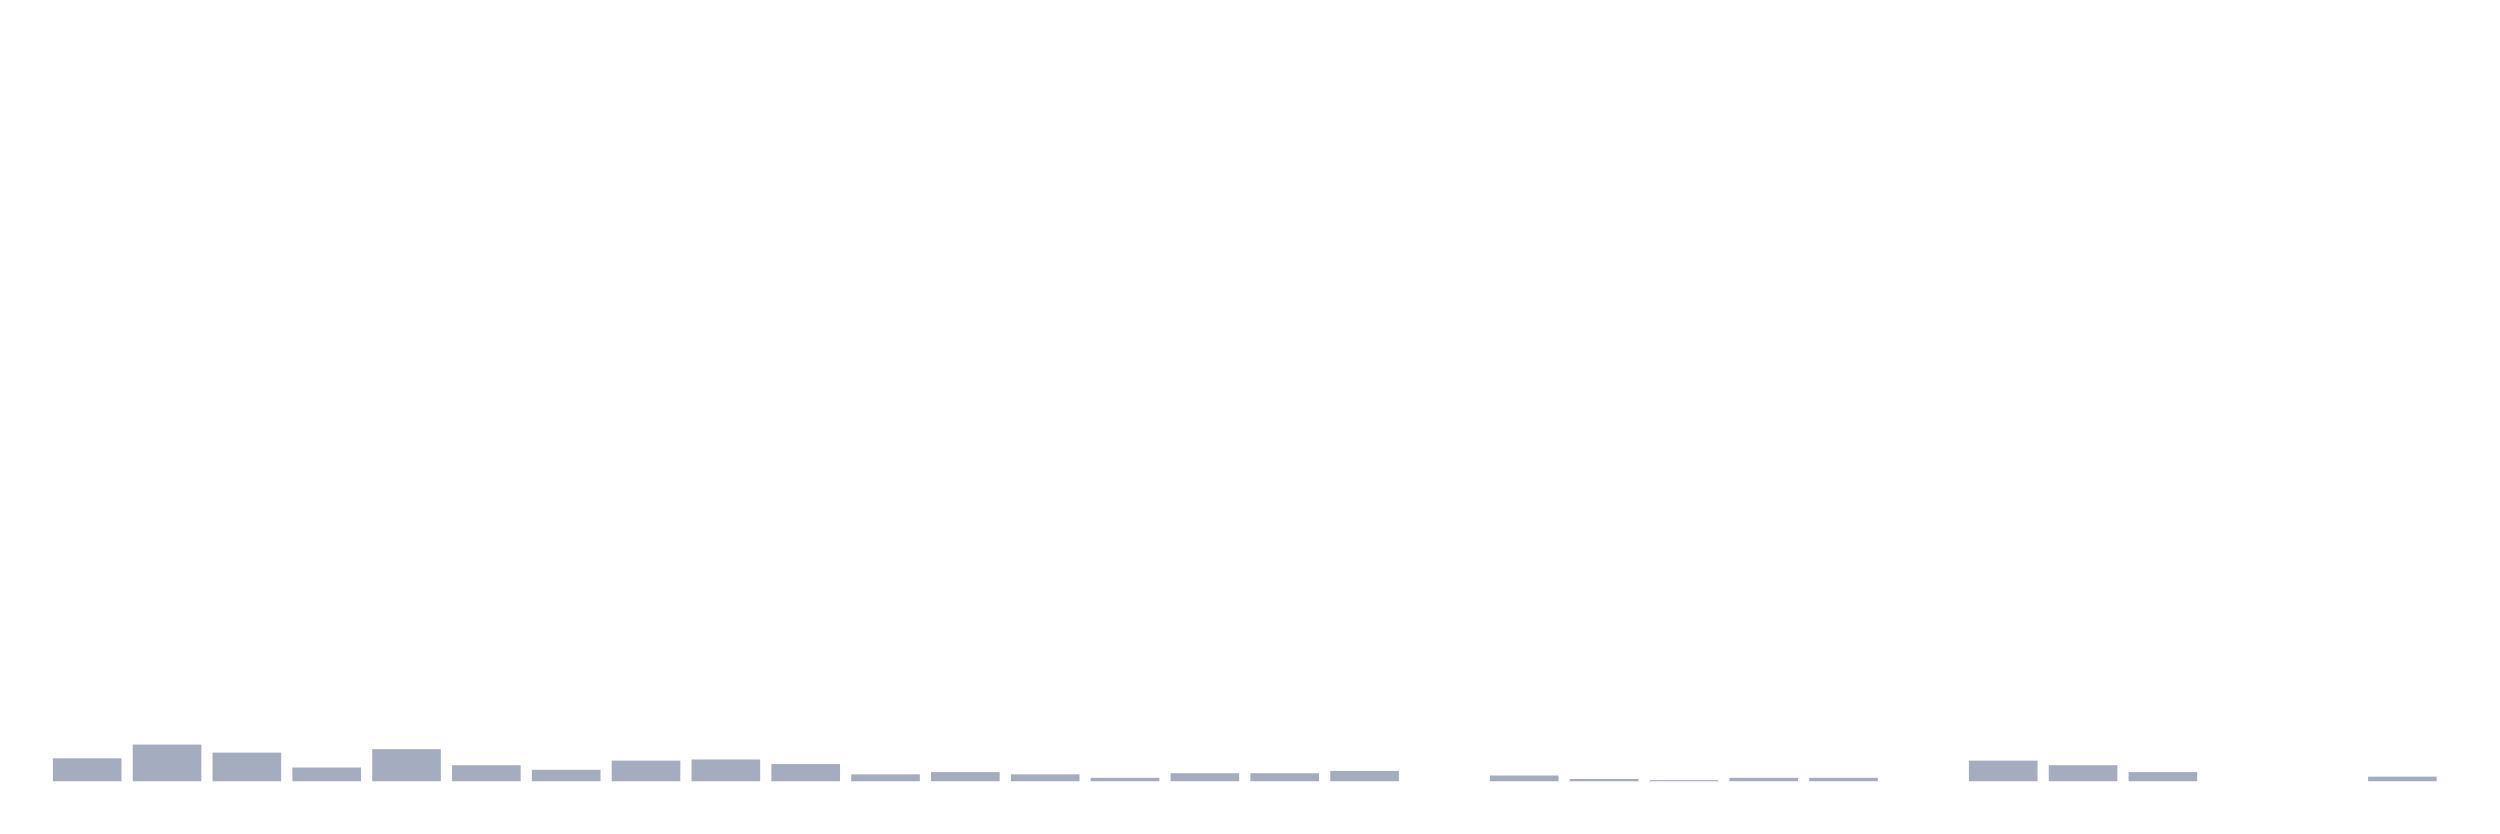
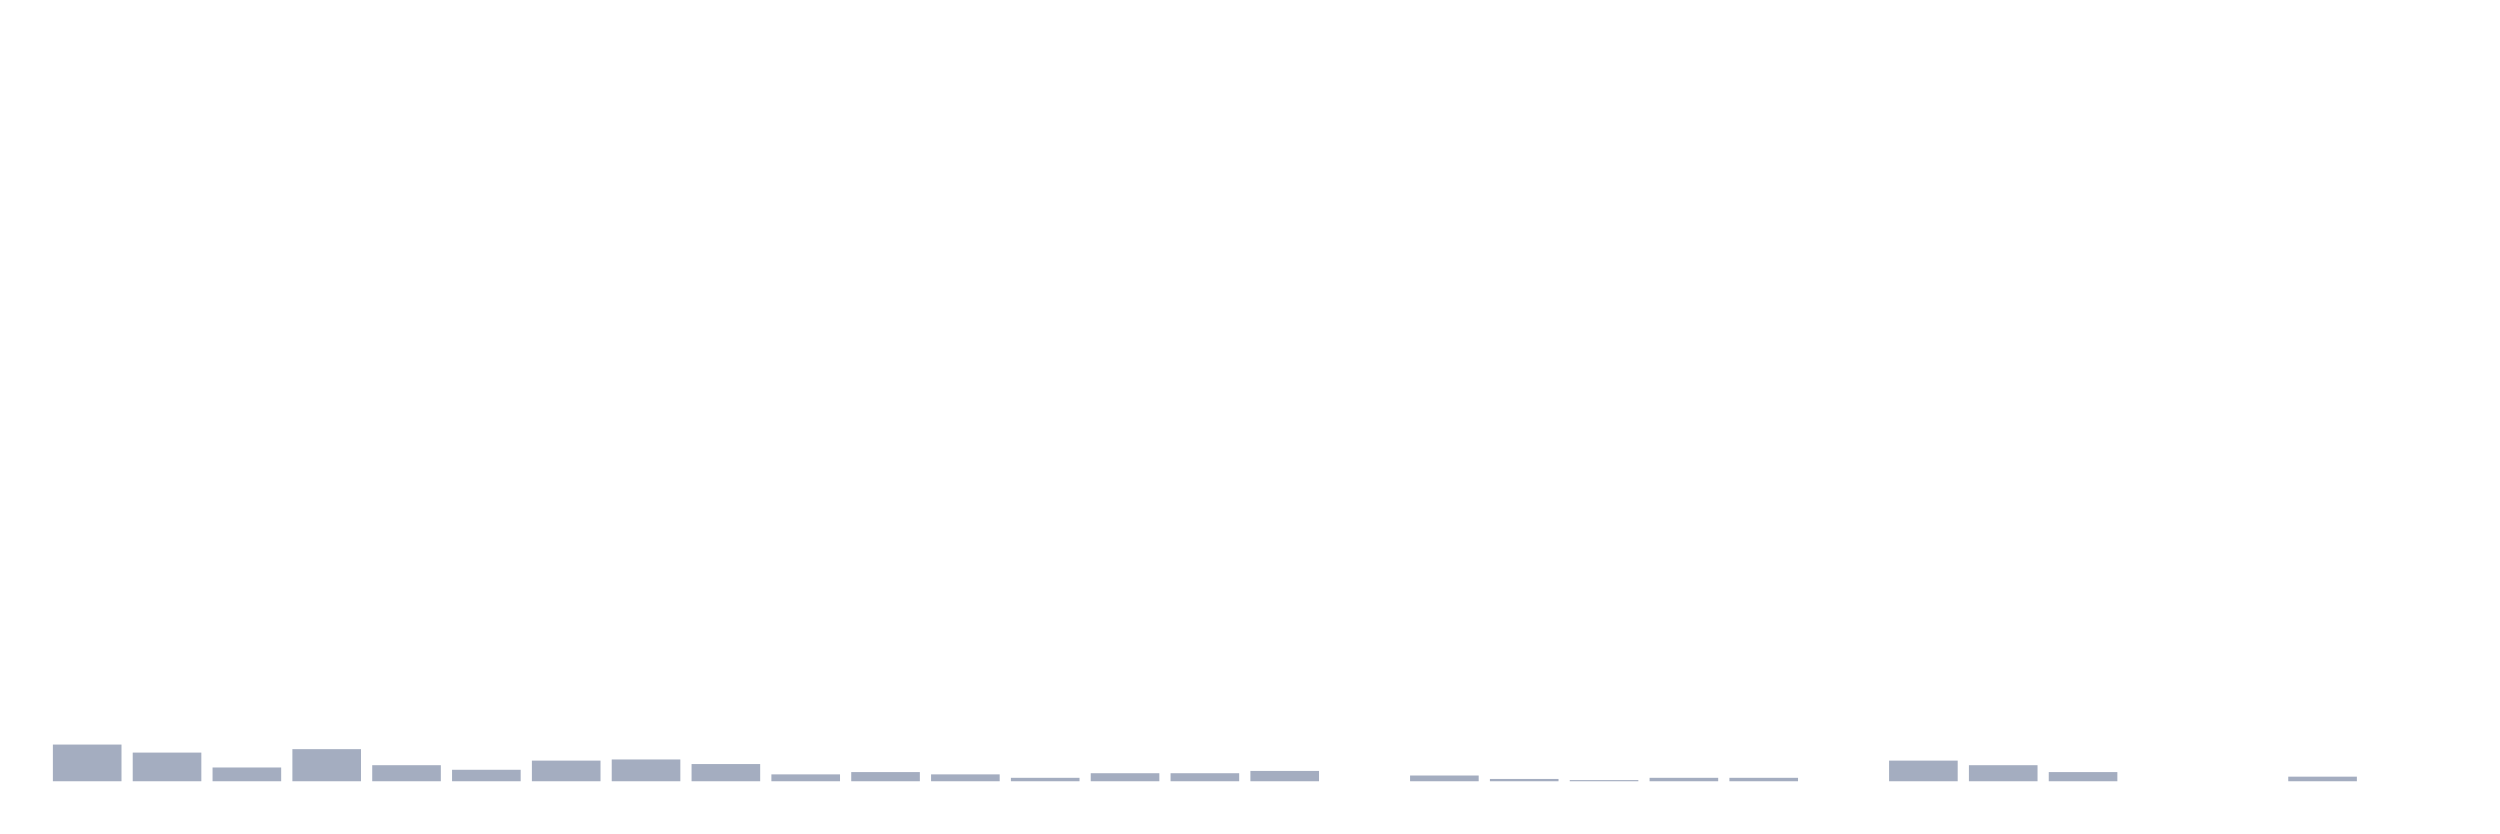
<svg xmlns="http://www.w3.org/2000/svg" viewBox="0 0 480 160">
  <g transform="translate(10,10)">
-     <rect class="bar" x="0.153" width="13.175" y="135.597" height="4.403" fill="rgb(164,173,192)" />
-     <rect class="bar" x="15.482" width="13.175" y="132.956" height="7.044" fill="rgb(164,173,192)" />
-     <rect class="bar" x="30.81" width="13.175" y="134.497" height="5.503" fill="rgb(164,173,192)" />
-     <rect class="bar" x="46.138" width="13.175" y="137.358" height="2.642" fill="rgb(164,173,192)" />
-     <rect class="bar" x="61.466" width="13.175" y="133.836" height="6.164" fill="rgb(164,173,192)" />
-     <rect class="bar" x="76.794" width="13.175" y="136.918" height="3.082" fill="rgb(164,173,192)" />
-     <rect class="bar" x="92.123" width="13.175" y="137.799" height="2.201" fill="rgb(164,173,192)" />
-     <rect class="bar" x="107.451" width="13.175" y="136.038" height="3.962" fill="rgb(164,173,192)" />
-     <rect class="bar" x="122.779" width="13.175" y="135.818" height="4.182" fill="rgb(164,173,192)" />
-     <rect class="bar" x="138.107" width="13.175" y="136.698" height="3.302" fill="rgb(164,173,192)" />
-     <rect class="bar" x="153.436" width="13.175" y="138.679" height="1.321" fill="rgb(164,173,192)" />
-     <rect class="bar" x="168.764" width="13.175" y="138.239" height="1.761" fill="rgb(164,173,192)" />
-     <rect class="bar" x="184.092" width="13.175" y="138.679" height="1.321" fill="rgb(164,173,192)" />
-     <rect class="bar" x="199.42" width="13.175" y="139.34" height="0.66" fill="rgb(164,173,192)" />
+     <rect class="bar" x="0.153" width="13.175" y="132.956" height="7.044" fill="rgb(164,173,192)" />
+     <rect class="bar" x="15.482" width="13.175" y="134.497" height="5.503" fill="rgb(164,173,192)" />
+     <rect class="bar" x="30.81" width="13.175" y="137.358" height="2.642" fill="rgb(164,173,192)" />
+     <rect class="bar" x="46.138" width="13.175" y="133.836" height="6.164" fill="rgb(164,173,192)" />
+     <rect class="bar" x="61.466" width="13.175" y="136.918" height="3.082" fill="rgb(164,173,192)" />
+     <rect class="bar" x="76.794" width="13.175" y="137.799" height="2.201" fill="rgb(164,173,192)" />
+     <rect class="bar" x="92.123" width="13.175" y="136.038" height="3.962" fill="rgb(164,173,192)" />
+     <rect class="bar" x="107.451" width="13.175" y="135.818" height="4.182" fill="rgb(164,173,192)" />
+     <rect class="bar" x="122.779" width="13.175" y="136.698" height="3.302" fill="rgb(164,173,192)" />
+     <rect class="bar" x="138.107" width="13.175" y="138.679" height="1.321" fill="rgb(164,173,192)" />
+     <rect class="bar" x="153.436" width="13.175" y="138.239" height="1.761" fill="rgb(164,173,192)" />
+     <rect class="bar" x="168.764" width="13.175" y="138.679" height="1.321" fill="rgb(164,173,192)" />
+     <rect class="bar" x="184.092" width="13.175" y="139.34" height="0.66" fill="rgb(164,173,192)" />
+     <rect class="bar" x="199.42" width="13.175" y="138.459" height="1.541" fill="rgb(164,173,192)" />
    <rect class="bar" x="214.748" width="13.175" y="138.459" height="1.541" fill="rgb(164,173,192)" />
-     <rect class="bar" x="230.077" width="13.175" y="138.459" height="1.541" fill="rgb(164,173,192)" />
-     <rect class="bar" x="245.405" width="13.175" y="138.019" height="1.981" fill="rgb(164,173,192)" />
-     <rect class="bar" x="260.733" width="13.175" y="140" height="0" fill="rgb(164,173,192)" />
-     <rect class="bar" x="276.061" width="13.175" y="138.899" height="1.101" fill="rgb(164,173,192)" />
-     <rect class="bar" x="291.39" width="13.175" y="139.56" height="0.44" fill="rgb(164,173,192)" />
-     <rect class="bar" x="306.718" width="13.175" y="139.78" height="0.22" fill="rgb(164,173,192)" />
+     <rect class="bar" x="230.077" width="13.175" y="138.019" height="1.981" fill="rgb(164,173,192)" />
+     <rect class="bar" x="245.405" width="13.175" y="140" height="0" fill="rgb(164,173,192)" />
+     <rect class="bar" x="260.733" width="13.175" y="138.899" height="1.101" fill="rgb(164,173,192)" />
+     <rect class="bar" x="276.061" width="13.175" y="139.56" height="0.44" fill="rgb(164,173,192)" />
+     <rect class="bar" x="291.39" width="13.175" y="139.78" height="0.22" fill="rgb(164,173,192)" />
+     <rect class="bar" x="306.718" width="13.175" y="139.34" height="0.66" fill="rgb(164,173,192)" />
    <rect class="bar" x="322.046" width="13.175" y="139.34" height="0.66" fill="rgb(164,173,192)" />
-     <rect class="bar" x="337.374" width="13.175" y="139.34" height="0.66" fill="rgb(164,173,192)" />
-     <rect class="bar" x="352.702" width="13.175" y="140" height="0" fill="rgb(164,173,192)" />
-     <rect class="bar" x="368.031" width="13.175" y="136.038" height="3.962" fill="rgb(164,173,192)" />
-     <rect class="bar" x="383.359" width="13.175" y="136.918" height="3.082" fill="rgb(164,173,192)" />
-     <rect class="bar" x="398.687" width="13.175" y="138.239" height="1.761" fill="rgb(164,173,192)" />
+     <rect class="bar" x="337.374" width="13.175" y="140" height="0" fill="rgb(164,173,192)" />
+     <rect class="bar" x="352.702" width="13.175" y="136.038" height="3.962" fill="rgb(164,173,192)" />
+     <rect class="bar" x="368.031" width="13.175" y="136.918" height="3.082" fill="rgb(164,173,192)" />
+     <rect class="bar" x="383.359" width="13.175" y="138.239" height="1.761" fill="rgb(164,173,192)" />
+     <rect class="bar" x="398.687" width="13.175" y="140" height="0" fill="rgb(164,173,192)" />
    <rect class="bar" x="414.015" width="13.175" y="140" height="0" fill="rgb(164,173,192)" />
-     <rect class="bar" x="429.344" width="13.175" y="140" height="0" fill="rgb(164,173,192)" />
-     <rect class="bar" x="444.672" width="13.175" y="139.119" height="0.881" fill="rgb(164,173,192)" />
+     <rect class="bar" x="429.344" width="13.175" y="139.119" height="0.881" fill="rgb(164,173,192)" />
+     <rect class="bar" x="444.672" width="13.175" y="140" height="0" fill="rgb(164,173,192)" />
  </g>
</svg>
